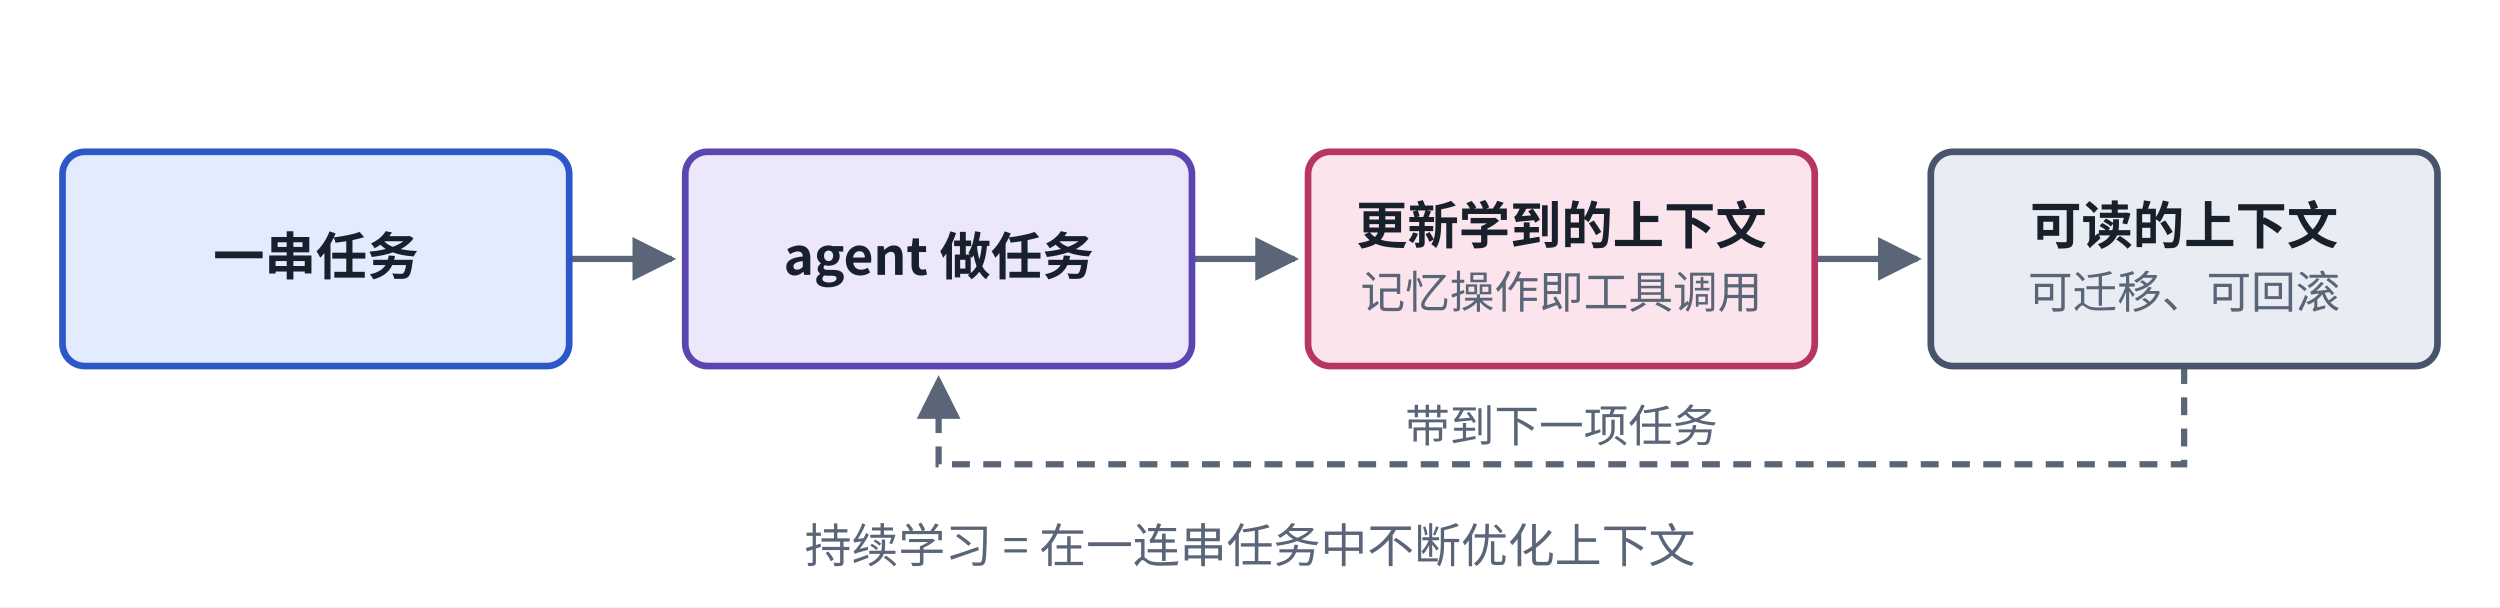
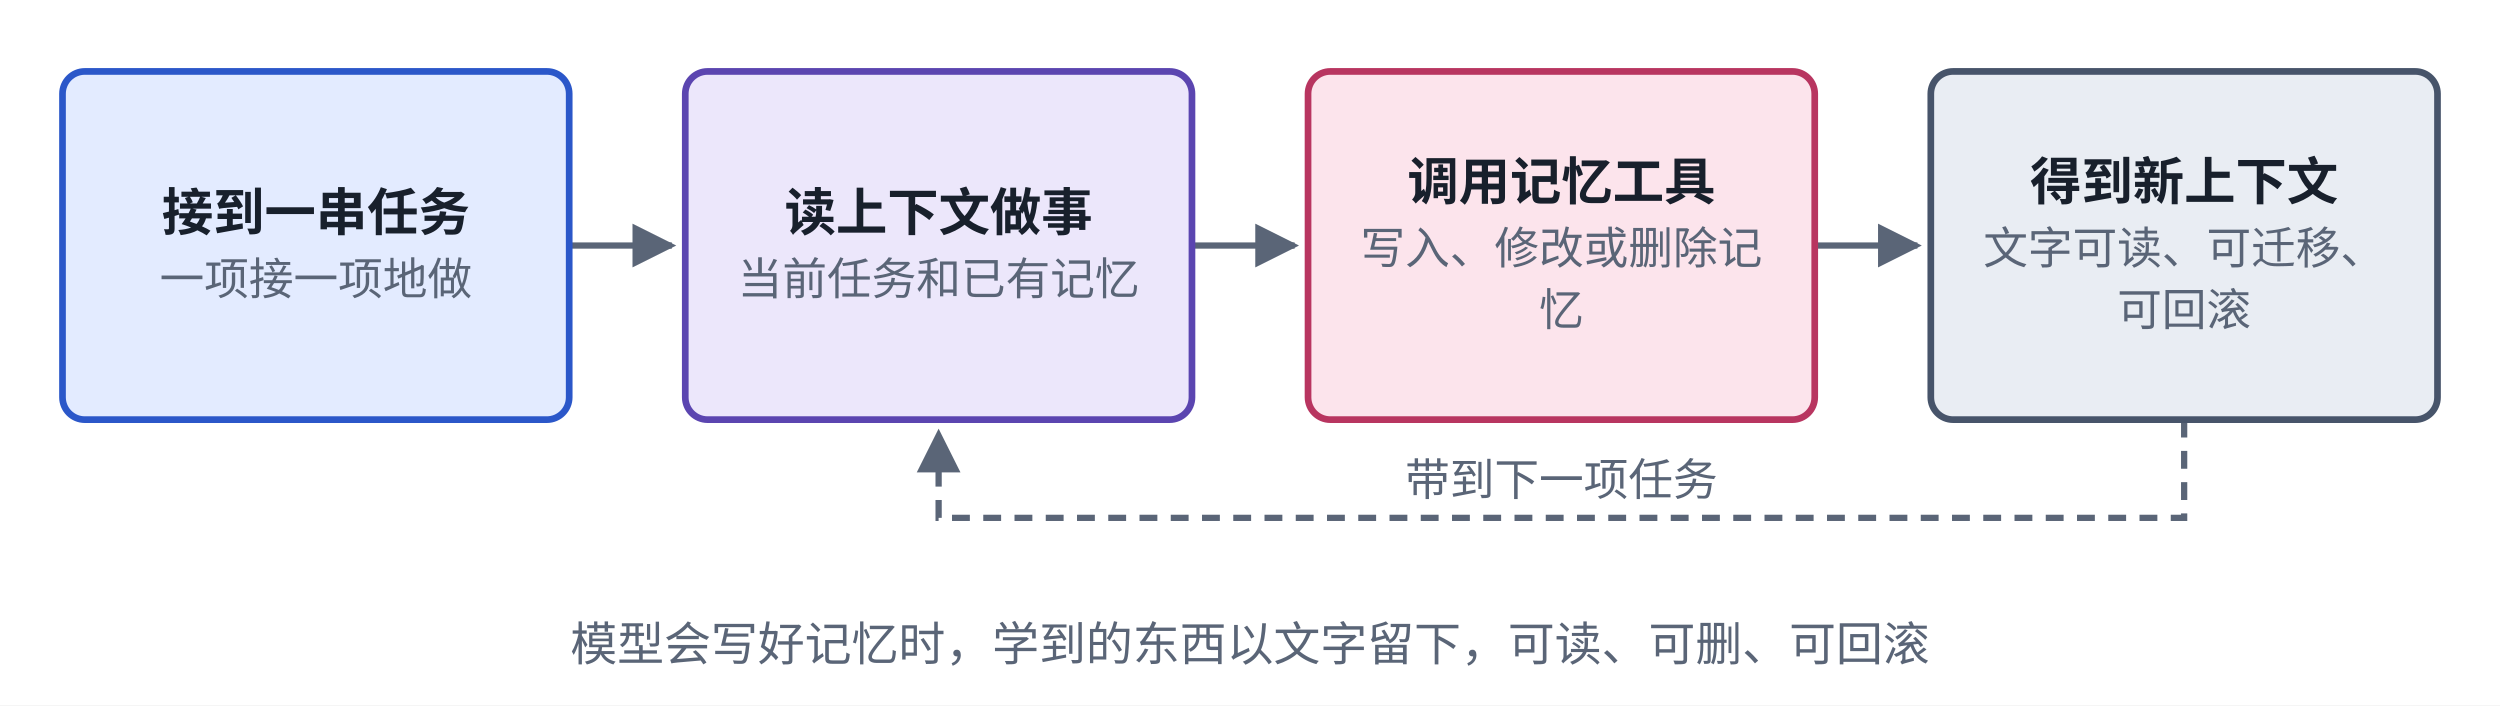
- <svg xmlns="http://www.w3.org/2000/svg" viewBox="0 0 560 136" width="560" height="136" role="img" aria-label="token 空间持续学习结构">
+ <svg xmlns="http://www.w3.org/2000/svg" viewBox="0 0 560 158" width="560" height="158" role="img" aria-label="token 空间持续学习结构">
  <defs>
    <marker id="ah-carde3" viewBox="0 0 10 10" refX="9" refY="5" markerWidth="7" markerHeight="7" orient="auto-start-reverse">
      <path d="M0,0 L10,5 L0,10 z" fill="#5A6577" />
    </marker>
  </defs>
-   <rect x="0" y="0" width="560" height="136" fill="#ffffff" />
-   <path d="M127.5,58 L150.5,58" fill="none" stroke="#5A6577" stroke-width="1.4" marker-end="url(#ah-carde3)" />
-   <path d="M267,58 L290,58" fill="none" stroke="#5A6577" stroke-width="1.4" marker-end="url(#ah-carde3)" />
-   <path d="M406.5,58 L429.5,58" fill="none" stroke="#5A6577" stroke-width="1.4" marker-end="url(#ah-carde3)" />
-   <path d="M489.25,82 L489.25,104 L210.25,104 L210.25,85" fill="none" stroke="#5A6577" stroke-width="1.4" stroke-dasharray="4 3" marker-end="url(#ah-carde3)" />
-   <rect x="14" y="34" width="113.5" height="48" rx="5" fill="#E3EBFF" stroke="#2B57C9" stroke-width="1.5" />
-   <rect x="153.5" y="34" width="113.5" height="48" rx="5" fill="#ECE7FB" stroke="#5B45B0" stroke-width="1.5" />
-   <rect x="293" y="34" width="113.5" height="48" rx="5" fill="#FCE4EC" stroke="#B83560" stroke-width="1.5" />
-   <rect x="432.5" y="34" width="113.5" height="48" rx="5" fill="#E9EDF3" stroke="#47546A" stroke-width="1.5" />
-   <text x="70.75" y="61.565" text-anchor="middle" font-size="11.5" font-weight="600" fill="#18202C" font-family="PingFang SC, Noto Sans CJK SC, Microsoft YaHei, sans-serif">一串任务</text>
-   <text x="210.25" y="61.565" text-anchor="middle" font-size="11.5" font-weight="600" fill="#18202C" font-family="PingFang SC, Noto Sans CJK SC, Microsoft YaHei, sans-serif">agent 做任务</text>
-   <text x="349.75" y="54.665" text-anchor="middle" font-size="11.5" font-weight="600" fill="#18202C" font-family="PingFang SC, Noto Sans CJK SC, Microsoft YaHei, sans-serif">更新学到的上下文</text>
-   <text x="349.75" y="69.035" text-anchor="middle" font-size="10" font-weight="400" fill="#5A6577" font-family="PingFang SC, Noto Sans CJK SC, Microsoft YaHei, sans-serif">记忆操作即工具调用</text>
-   <text x="489.25" y="54.665" text-anchor="middle" font-size="11.5" font-weight="600" fill="#18202C" font-family="PingFang SC, Noto Sans CJK SC, Microsoft YaHei, sans-serif">可读的上下文</text>
-   <text x="489.25" y="69.035" text-anchor="middle" font-size="10" font-weight="400" fill="#5A6577" font-family="PingFang SC, Noto Sans CJK SC, Microsoft YaHei, sans-serif">可迁移、可回滚</text>
-   <text x="349.75" y="99" text-anchor="middle" font-size="10" font-weight="400" fill="#5A6577" font-family="PingFang SC, Noto Sans CJK SC, Microsoft YaHei, sans-serif" style="paint-order:stroke;stroke-width:4px;stroke-linejoin:round" stroke="#ffffff">带到下一项任务</text>
-   <text x="280" y="126" text-anchor="middle" font-size="10.5" font-weight="500" fill="#5A6577" font-family="PingFang SC, Noto Sans CJK SC, Microsoft YaHei, sans-serif">持续学习 = 在一连串任务中不断优化上下文</text>
+   <rect x="0" y="0" width="560" height="158" fill="#ffffff" />
+   <path d="M127.5,55 L150.5,55" fill="none" stroke="#5A6577" stroke-width="1.4" marker-end="url(#ah-carde3)" />
+   <path d="M267,55 L290,55" fill="none" stroke="#5A6577" stroke-width="1.4" marker-end="url(#ah-carde3)" />
+   <path d="M406.5,55 L429.5,55" fill="none" stroke="#5A6577" stroke-width="1.4" marker-end="url(#ah-carde3)" />
+   <path d="M489.25,94 L489.25,116 L210.25,116 L210.25,97" fill="none" stroke="#5A6577" stroke-width="1.4" stroke-dasharray="4 3" marker-end="url(#ah-carde3)" />
+   <rect x="14" y="16" width="113.5" height="78" rx="5" fill="#E3EBFF" stroke="#2B57C9" stroke-width="1.5" />
+   <rect x="153.5" y="16" width="113.5" height="78" rx="5" fill="#ECE7FB" stroke="#5B45B0" stroke-width="1.5" />
+   <rect x="293" y="16" width="113.5" height="78" rx="5" fill="#FCE4EC" stroke="#B83560" stroke-width="1.5" />
+   <rect x="432.5" y="16" width="113.5" height="78" rx="5" fill="#E9EDF3" stroke="#47546A" stroke-width="1.5" />
+   <text x="70.75" y="51.665" text-anchor="middle" font-size="11.5" font-weight="600" fill="#18202C" font-family="PingFang SC, Noto Sans CJK SC, Microsoft YaHei, sans-serif">接到一串任务</text>
+   <text x="70.75" y="66.035" text-anchor="middle" font-size="10" font-weight="400" fill="#5A6577" font-family="PingFang SC, Noto Sans CJK SC, Microsoft YaHei, sans-serif">一项接一项地做</text>
+   <text x="210.25" y="51.665" text-anchor="middle" font-size="11.5" font-weight="600" fill="#18202C" font-family="PingFang SC, Noto Sans CJK SC, Microsoft YaHei, sans-serif">读上下文做事</text>
+   <text x="210.25" y="66.035" text-anchor="middle" font-size="10" font-weight="400" fill="#5A6577" font-family="PingFang SC, Noto Sans CJK SC, Microsoft YaHei, sans-serif">当前任务和已有记忆</text>
+   <text x="349.75" y="44.765" text-anchor="middle" font-size="11.5" font-weight="600" fill="#18202C" font-family="PingFang SC, Noto Sans CJK SC, Microsoft YaHei, sans-serif">调用记忆工具</text>
+   <text x="349.75" y="59.135" text-anchor="middle" font-size="10" font-weight="400" fill="#5A6577" font-family="PingFang SC, Noto Sans CJK SC, Microsoft YaHei, sans-serif">写入、修改或删除记</text>
+   <text x="349.75" y="72.935" text-anchor="middle" font-size="10" font-weight="400" fill="#5A6577" font-family="PingFang SC, Noto Sans CJK SC, Microsoft YaHei, sans-serif">忆</text>
+   <text x="489.25" y="44.765" text-anchor="middle" font-size="11.5" font-weight="600" fill="#18202C" font-family="PingFang SC, Noto Sans CJK SC, Microsoft YaHei, sans-serif">得到新上下文</text>
+   <text x="489.25" y="59.135" text-anchor="middle" font-size="10" font-weight="400" fill="#5A6577" font-family="PingFang SC, Noto Sans CJK SC, Microsoft YaHei, sans-serif">文字可读、可迁移、</text>
+   <text x="489.25" y="72.935" text-anchor="middle" font-size="10" font-weight="400" fill="#5A6577" font-family="PingFang SC, Noto Sans CJK SC, Microsoft YaHei, sans-serif">可回滚</text>
+   <text x="349.75" y="111" text-anchor="middle" font-size="10" font-weight="400" fill="#5A6577" font-family="PingFang SC, Noto Sans CJK SC, Microsoft YaHei, sans-serif" style="paint-order:stroke;stroke-width:4px;stroke-linejoin:round" stroke="#ffffff">带到下一项任务</text>
+   <text x="280" y="148" text-anchor="middle" font-size="10.5" font-weight="500" fill="#5A6577" font-family="PingFang SC, Noto Sans CJK SC, Microsoft YaHei, sans-serif">模型会写好记忆时，学到的东西以文字留下，可读、可删、可回滚</text>
</svg>
